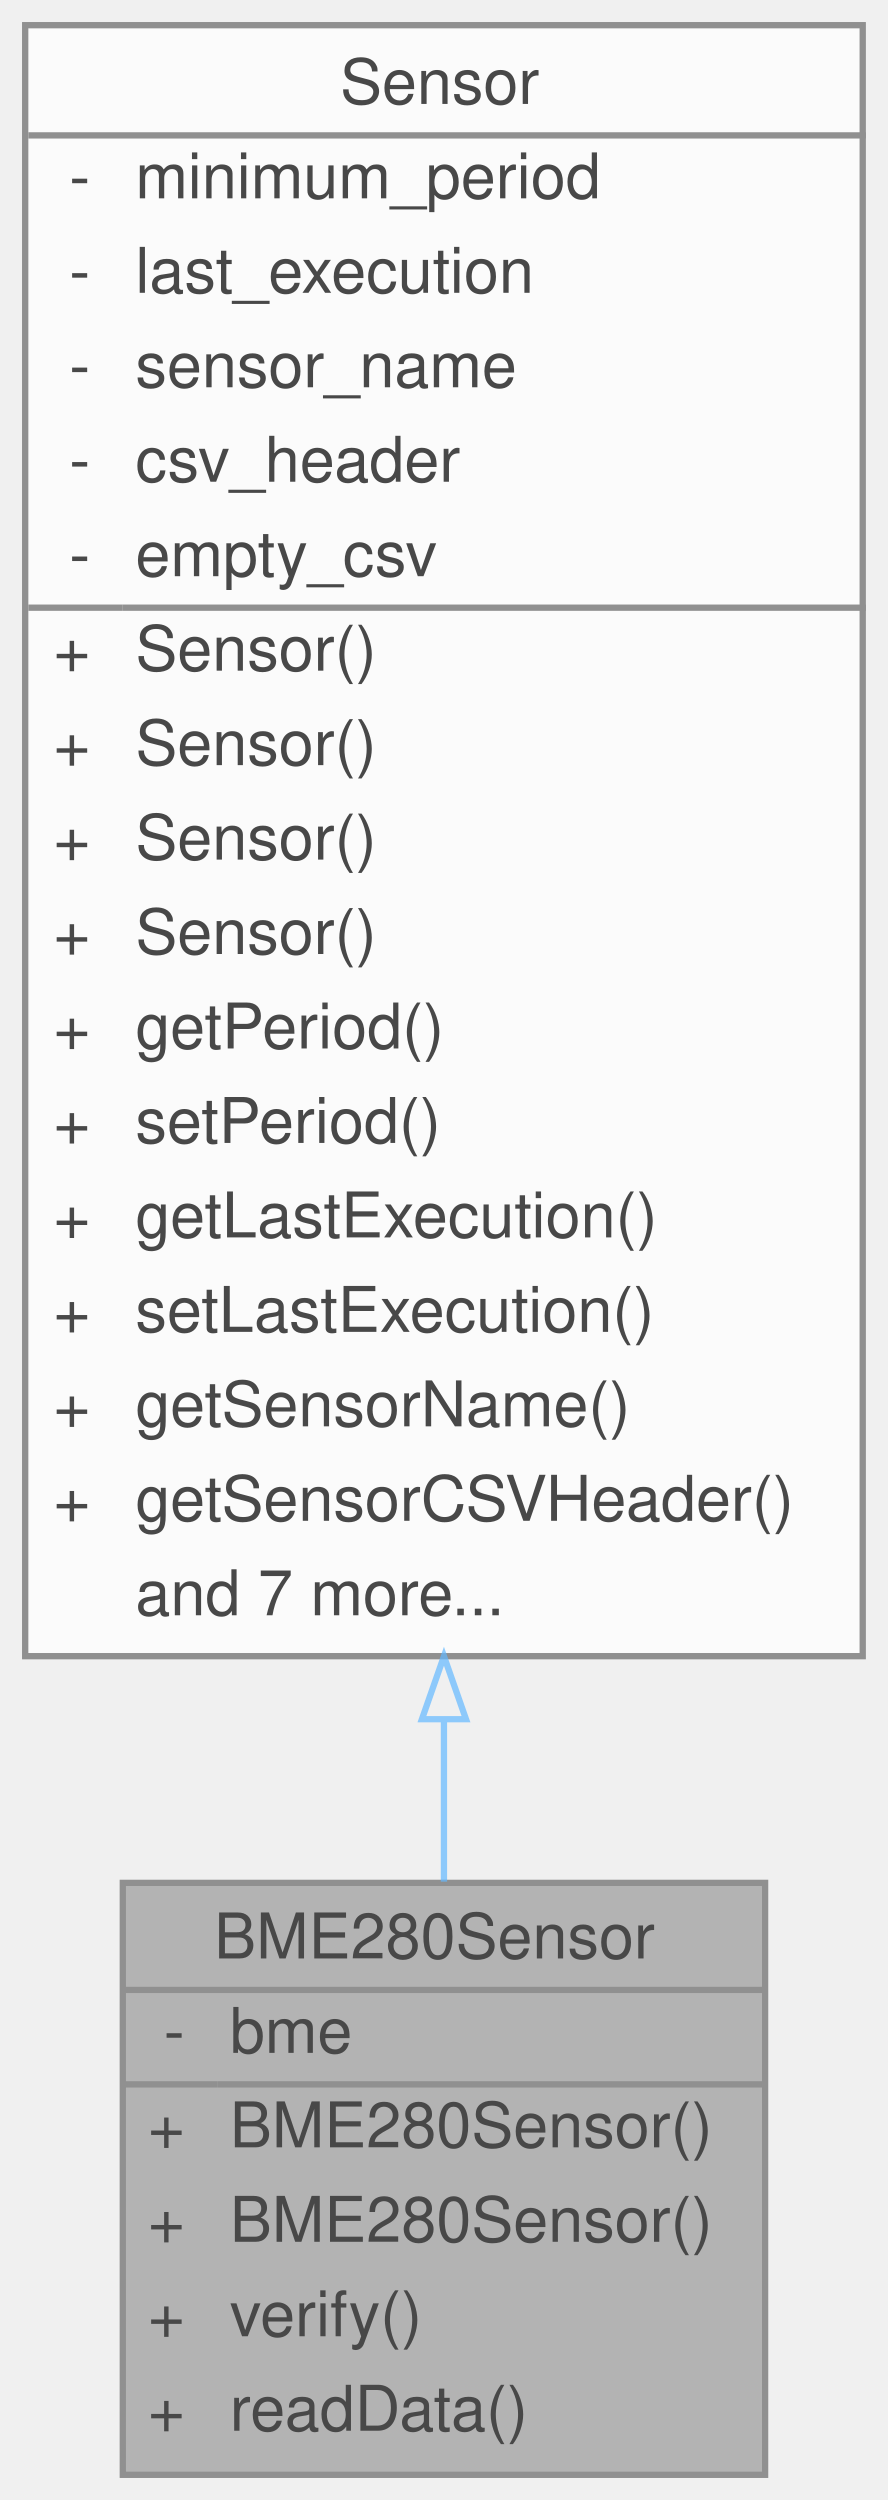
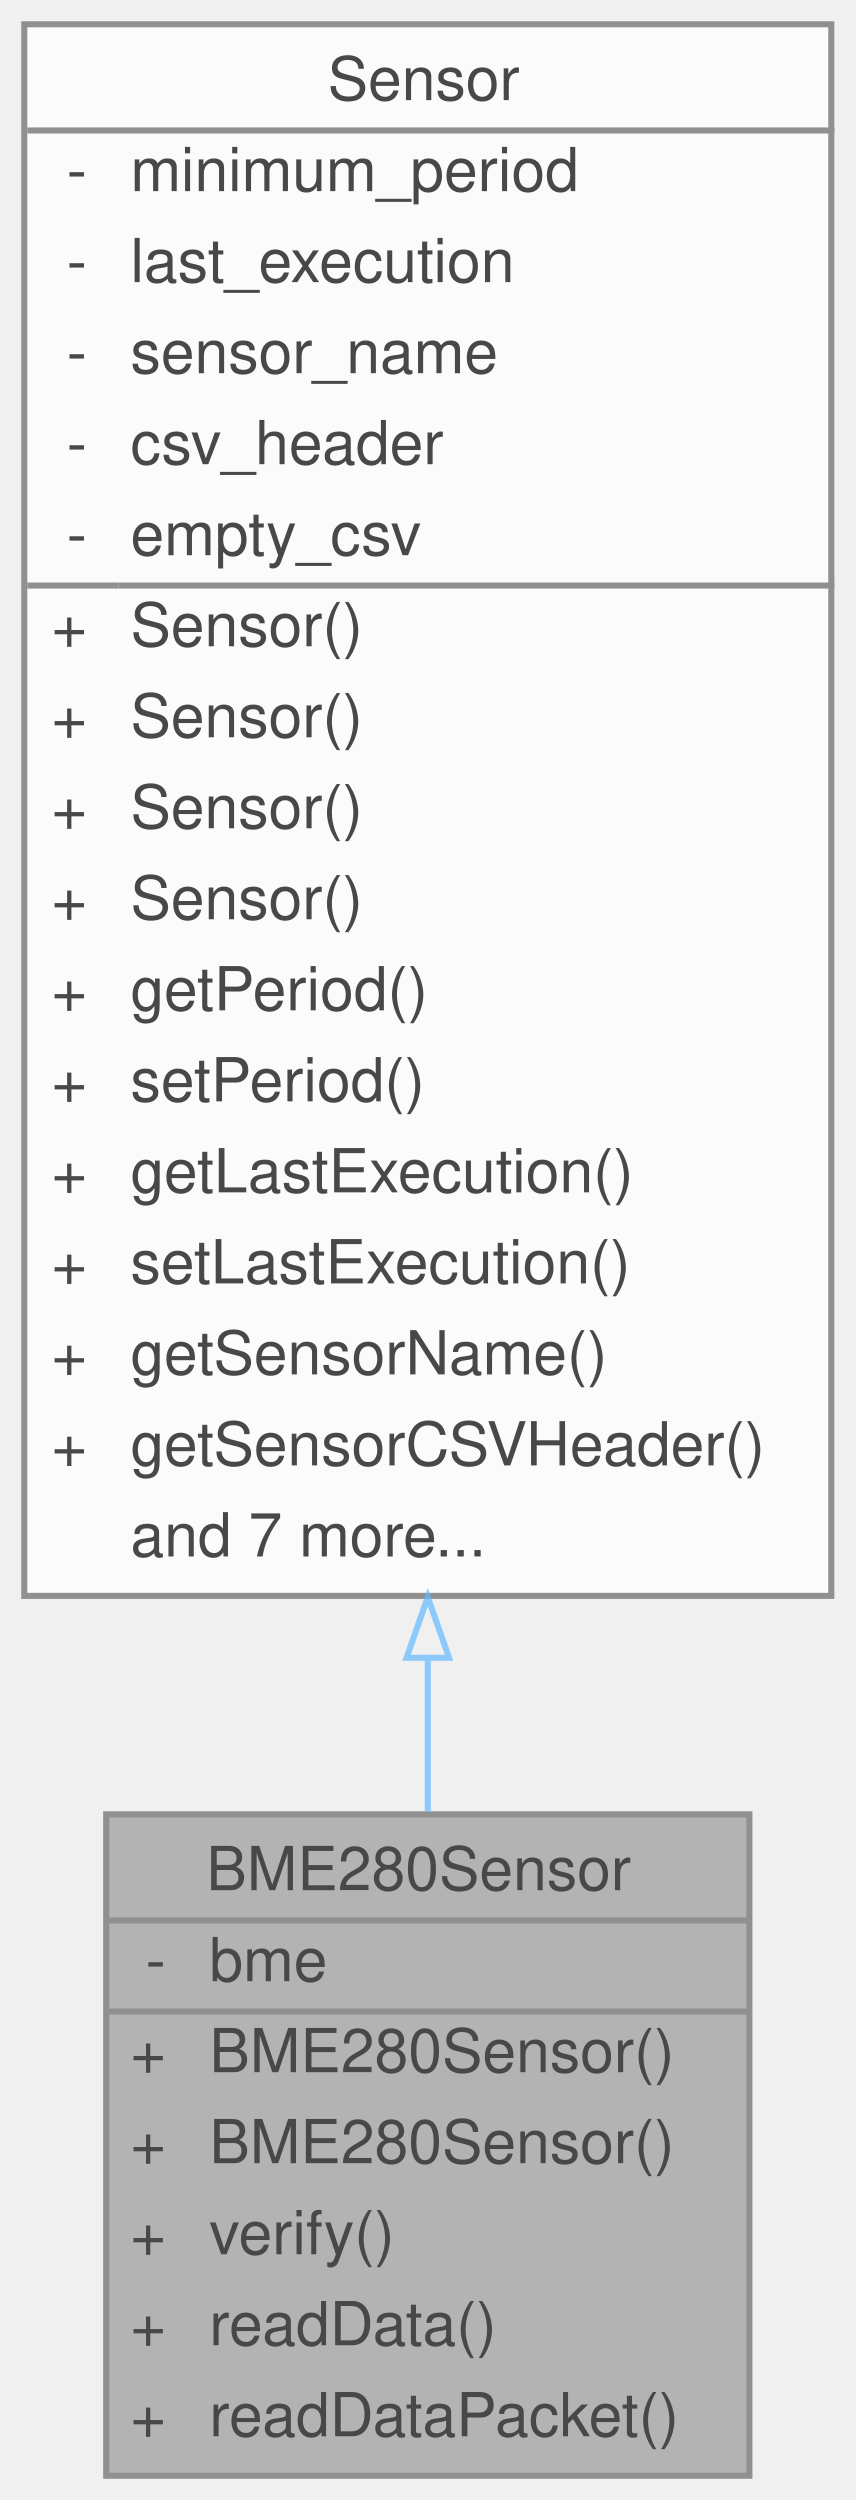
- <svg xmlns="http://www.w3.org/2000/svg" xmlns:xlink="http://www.w3.org/1999/xlink" width="141pt" height="397pt" viewBox="0.00 0.00 141.00 397.00">
+ <svg xmlns="http://www.w3.org/2000/svg" xmlns:xlink="http://www.w3.org/1999/xlink" width="141pt" height="412pt" viewBox="0.00 0.00 141.00 412.00">
  <svg id="main" version="1.1" xml:space="preserve">
    <style type="text/css">
.node, .edge {opacity: 0.7;}
.node.selected, .edge.selected {opacity: 1;}
.edge:hover path { stroke: red; }
.edge:hover polygon { stroke: red; fill: red; }
</style>
    <svg id="graph" class="graph">
-       <g id="graph0" class="graph" transform="scale(1 1) rotate(0) translate(4 393)">
+       <g id="graph0" class="graph" transform="scale(1 1) rotate(0) translate(4 408)">
        <g id="Node000001" class="node">
          <g id="a_Node000001">
            <a xlink:title="Implementation of a Sensor for the BME280.">
-               <polygon fill="#999999" stroke="transparent" points="117.5,-94 15.5,-94 15.5,0 117.5,0 117.5,-94" />
-               <text text-anchor="start" x="30" y="-82" font-family="Helvetica,sans-Serif" font-size="10.00">BME280Sensor</text>
-               <text text-anchor="start" x="22" y="-67" font-family="Helvetica,sans-Serif" font-size="10.00">-</text>
-               <text text-anchor="start" x="32.5" y="-67" font-family="Helvetica,sans-Serif" font-size="10.00">bme</text>
-               <text text-anchor="start" x="19.5" y="-52" font-family="Helvetica,sans-Serif" font-size="10.00">+</text>
-               <text text-anchor="start" x="32.5" y="-52" font-family="Helvetica,sans-Serif" font-size="10.00">BME280Sensor()</text>
-               <text text-anchor="start" x="19.5" y="-37" font-family="Helvetica,sans-Serif" font-size="10.00">+</text>
-               <text text-anchor="start" x="32.5" y="-37" font-family="Helvetica,sans-Serif" font-size="10.00">BME280Sensor()</text>
-               <text text-anchor="start" x="19.5" y="-22" font-family="Helvetica,sans-Serif" font-size="10.00">+</text>
-               <text text-anchor="start" x="32.5" y="-22" font-family="Helvetica,sans-Serif" font-size="10.00">verify()</text>
-               <text text-anchor="start" x="19.5" y="-7" font-family="Helvetica,sans-Serif" font-size="10.00">+</text>
-               <text text-anchor="start" x="32.5" y="-7" font-family="Helvetica,sans-Serif" font-size="10.00">readData()</text>
-               <polygon fill="#666666" stroke="#666666" points="15.5,-77 15.5,-77 117.5,-77 117.5,-77 15.5,-77" />
-               <polygon fill="#666666" stroke="#666666" points="15.5,-62 15.5,-62 30.5,-62 30.5,-62 15.5,-62" />
-               <polygon fill="#666666" stroke="#666666" points="30.5,-62 30.5,-62 117.5,-62 117.5,-62 30.5,-62" />
-               <polygon fill="none" stroke="#666666" points="15.5,0 15.5,-94 117.5,-94 117.5,0 15.5,0" />
+               <polygon fill="#999999" stroke="transparent" points="119.5,-109 13.5,-109 13.5,0 119.5,0 119.5,-109" />
+               <text text-anchor="start" x="30" y="-96.5" font-family="Helvetica,sans-Serif" font-size="10.00">BME280Sensor</text>
+               <text text-anchor="start" x="20" y="-81.5" font-family="Helvetica,sans-Serif" font-size="10.00">-</text>
+               <text text-anchor="start" x="30.5" y="-81.5" font-family="Helvetica,sans-Serif" font-size="10.00">bme</text>
+               <text text-anchor="start" x="17.5" y="-66.5" font-family="Helvetica,sans-Serif" font-size="10.00">+</text>
+               <text text-anchor="start" x="30.5" y="-66.5" font-family="Helvetica,sans-Serif" font-size="10.00">BME280Sensor()</text>
+               <text text-anchor="start" x="17.5" y="-51.5" font-family="Helvetica,sans-Serif" font-size="10.00">+</text>
+               <text text-anchor="start" x="30.5" y="-51.5" font-family="Helvetica,sans-Serif" font-size="10.00">BME280Sensor()</text>
+               <text text-anchor="start" x="17.5" y="-36.5" font-family="Helvetica,sans-Serif" font-size="10.00">+</text>
+               <text text-anchor="start" x="30.5" y="-36.5" font-family="Helvetica,sans-Serif" font-size="10.00">verify()</text>
+               <text text-anchor="start" x="17.5" y="-21.5" font-family="Helvetica,sans-Serif" font-size="10.00">+</text>
+               <text text-anchor="start" x="30.5" y="-21.5" font-family="Helvetica,sans-Serif" font-size="10.00">readData()</text>
+               <text text-anchor="start" x="17.5" y="-6.5" font-family="Helvetica,sans-Serif" font-size="10.00">+</text>
+               <text text-anchor="start" x="30.5" y="-6.5" font-family="Helvetica,sans-Serif" font-size="10.00">readDataPacket()</text>
+               <polygon fill="#666666" stroke="#666666" points="13.5,-91.5 13.5,-91.5 119.5,-91.5 119.5,-91.5 13.5,-91.5" />
+               <polygon fill="#666666" stroke="#666666" points="13.5,-76.5 13.5,-76.5 28.5,-76.5 28.5,-76.5 13.5,-76.5" />
+               <polygon fill="#666666" stroke="#666666" points="28.5,-76.5 28.5,-76.5 119.5,-76.5 119.5,-76.5 28.5,-76.5" />
+               <polygon fill="none" stroke="#666666" points="13.5,0 13.5,-109 119.5,-109 119.5,0 13.5,0" />
            </a>
          </g>
        </g>
        <g id="Node000002" class="node">
          <g id="a_Node000002">
            <a xlink:href="classSensor.html" target="_top" xlink:title="Parent class for sensor objects.">
-               <polygon fill="white" stroke="transparent" points="133,-389 0,-389 0,-130 133,-130 133,-389" />
-               <text text-anchor="start" x="50" y="-376.5" font-family="Helvetica,sans-Serif" font-size="10.00">Sensor</text>
+               <polygon fill="white" stroke="transparent" points="133,-404 0,-404 0,-145 133,-145 133,-404" />
+               <text text-anchor="start" x="50" y="-391.5" font-family="Helvetica,sans-Serif" font-size="10.00">Sensor</text>
+               <text text-anchor="start" x="7" y="-376.5" font-family="Helvetica,sans-Serif" font-size="10.00">-</text>
+               <text text-anchor="start" x="17.5" y="-376.5" font-family="Helvetica,sans-Serif" font-size="10.00">minimum_period</text>
              <text text-anchor="start" x="7" y="-361.5" font-family="Helvetica,sans-Serif" font-size="10.00">-</text>
-               <text text-anchor="start" x="17.5" y="-361.5" font-family="Helvetica,sans-Serif" font-size="10.00">minimum_period</text>
+               <text text-anchor="start" x="17.5" y="-361.5" font-family="Helvetica,sans-Serif" font-size="10.00">last_execution</text>
              <text text-anchor="start" x="7" y="-346.5" font-family="Helvetica,sans-Serif" font-size="10.00">-</text>
-               <text text-anchor="start" x="17.5" y="-346.5" font-family="Helvetica,sans-Serif" font-size="10.00">last_execution</text>
+               <text text-anchor="start" x="17.5" y="-346.5" font-family="Helvetica,sans-Serif" font-size="10.00">sensor_name</text>
              <text text-anchor="start" x="7" y="-331.5" font-family="Helvetica,sans-Serif" font-size="10.00">-</text>
-               <text text-anchor="start" x="17.5" y="-331.5" font-family="Helvetica,sans-Serif" font-size="10.00">sensor_name</text>
+               <text text-anchor="start" x="17.5" y="-331.5" font-family="Helvetica,sans-Serif" font-size="10.00">csv_header</text>
              <text text-anchor="start" x="7" y="-316.5" font-family="Helvetica,sans-Serif" font-size="10.00">-</text>
-               <text text-anchor="start" x="17.5" y="-316.5" font-family="Helvetica,sans-Serif" font-size="10.00">csv_header</text>
-               <text text-anchor="start" x="7" y="-301.5" font-family="Helvetica,sans-Serif" font-size="10.00">-</text>
-               <text text-anchor="start" x="17.5" y="-301.5" font-family="Helvetica,sans-Serif" font-size="10.00">empty_csv</text>
+               <text text-anchor="start" x="17.5" y="-316.5" font-family="Helvetica,sans-Serif" font-size="10.00">empty_csv</text>
+               <text text-anchor="start" x="4.5" y="-301.5" font-family="Helvetica,sans-Serif" font-size="10.00">+</text>
+               <text text-anchor="start" x="17.5" y="-301.5" font-family="Helvetica,sans-Serif" font-size="10.00">Sensor()</text>
              <text text-anchor="start" x="4.5" y="-286.5" font-family="Helvetica,sans-Serif" font-size="10.00">+</text>
              <text text-anchor="start" x="17.5" y="-286.5" font-family="Helvetica,sans-Serif" font-size="10.00">Sensor()</text>
              <text text-anchor="start" x="4.5" y="-271.5" font-family="Helvetica,sans-Serif" font-size="10.00">+</text>
              <text text-anchor="start" x="17.5" y="-271.5" font-family="Helvetica,sans-Serif" font-size="10.00">Sensor()</text>
              <text text-anchor="start" x="4.5" y="-256.5" font-family="Helvetica,sans-Serif" font-size="10.00">+</text>
              <text text-anchor="start" x="17.5" y="-256.5" font-family="Helvetica,sans-Serif" font-size="10.00">Sensor()</text>
              <text text-anchor="start" x="4.5" y="-241.5" font-family="Helvetica,sans-Serif" font-size="10.00">+</text>
-               <text text-anchor="start" x="17.5" y="-241.5" font-family="Helvetica,sans-Serif" font-size="10.00">Sensor()</text>
+               <text text-anchor="start" x="17.5" y="-241.5" font-family="Helvetica,sans-Serif" font-size="10.00">getPeriod()</text>
              <text text-anchor="start" x="4.5" y="-226.5" font-family="Helvetica,sans-Serif" font-size="10.00">+</text>
-               <text text-anchor="start" x="17.5" y="-226.5" font-family="Helvetica,sans-Serif" font-size="10.00">getPeriod()</text>
+               <text text-anchor="start" x="17.5" y="-226.5" font-family="Helvetica,sans-Serif" font-size="10.00">setPeriod()</text>
              <text text-anchor="start" x="4.5" y="-211.5" font-family="Helvetica,sans-Serif" font-size="10.00">+</text>
-               <text text-anchor="start" x="17.5" y="-211.5" font-family="Helvetica,sans-Serif" font-size="10.00">setPeriod()</text>
+               <text text-anchor="start" x="17.5" y="-211.5" font-family="Helvetica,sans-Serif" font-size="10.00">getLastExecution()</text>
              <text text-anchor="start" x="4.5" y="-196.5" font-family="Helvetica,sans-Serif" font-size="10.00">+</text>
-               <text text-anchor="start" x="17.5" y="-196.5" font-family="Helvetica,sans-Serif" font-size="10.00">getLastExecution()</text>
+               <text text-anchor="start" x="17.5" y="-196.5" font-family="Helvetica,sans-Serif" font-size="10.00">setLastExecution()</text>
              <text text-anchor="start" x="4.5" y="-181.5" font-family="Helvetica,sans-Serif" font-size="10.00">+</text>
-               <text text-anchor="start" x="17.5" y="-181.5" font-family="Helvetica,sans-Serif" font-size="10.00">setLastExecution()</text>
+               <text text-anchor="start" x="17.5" y="-181.5" font-family="Helvetica,sans-Serif" font-size="10.00">getSensorName()</text>
              <text text-anchor="start" x="4.5" y="-166.5" font-family="Helvetica,sans-Serif" font-size="10.00">+</text>
-               <text text-anchor="start" x="17.5" y="-166.5" font-family="Helvetica,sans-Serif" font-size="10.00">getSensorName()</text>
-               <text text-anchor="start" x="4.5" y="-151.5" font-family="Helvetica,sans-Serif" font-size="10.00">+</text>
-               <text text-anchor="start" x="17.5" y="-151.5" font-family="Helvetica,sans-Serif" font-size="10.00">getSensorCSVHeader()</text>
-               <text text-anchor="start" x="17.5" y="-136.5" font-family="Helvetica,sans-Serif" font-size="10.00">and 7 more...</text>
-               <polygon fill="#666666" stroke="#666666" points="0.5,-371.5 0.5,-371.5 133.5,-371.5 133.5,-371.5 0.5,-371.5" />
-               <polygon fill="#666666" stroke="#666666" points="0.5,-296.5 0.5,-296.5 15.5,-296.5 15.5,-296.5 0.5,-296.5" />
-               <polygon fill="#666666" stroke="#666666" points="15.5,-296.5 15.5,-296.5 133.5,-296.5 133.5,-296.5 15.5,-296.5" />
-               <polygon fill="none" stroke="#666666" points="0,-130 0,-389 133,-389 133,-130 0,-130" />
+               <text text-anchor="start" x="17.5" y="-166.5" font-family="Helvetica,sans-Serif" font-size="10.00">getSensorCSVHeader()</text>
+               <text text-anchor="start" x="17.5" y="-151.5" font-family="Helvetica,sans-Serif" font-size="10.00">and 7 more...</text>
+               <polygon fill="#666666" stroke="#666666" points="0.5,-386.5 0.5,-386.5 133.5,-386.5 133.5,-386.5 0.5,-386.5" />
+               <polygon fill="#666666" stroke="#666666" points="0.5,-311.5 0.5,-311.5 15.5,-311.5 15.5,-311.5 0.5,-311.5" />
+               <polygon fill="#666666" stroke="#666666" points="15.5,-311.5 15.5,-311.5 133.5,-311.5 133.5,-311.5 15.5,-311.5" />
+               <polygon fill="none" stroke="#666666" points="0,-145 0,-404 133,-404 133,-145 0,-145" />
            </a>
          </g>
        </g>
        <g id="edge1_Node000001_Node000002" class="edge">
          <g id="a_edge1_Node000001_Node000002">
            <a xlink:title=" ">
-               <path fill="none" stroke="#63b8ff" d="M66.5,-119.72C66.5,-110.74 66.5,-102.13 66.5,-94.19" />
-               <polygon fill="none" stroke="#63b8ff" points="63,-119.99 66.5,-129.99 70,-119.99 63,-119.99" />
+               <path fill="none" stroke="#63b8ff" d="M66.5,-134.76C66.5,-125.96 66.5,-117.44 66.5,-109.45" />
+               <polygon fill="none" stroke="#63b8ff" points="63,-134.8 66.5,-144.8 70,-134.8 63,-134.8" />
            </a>
          </g>
        </g>
      </g>
    </svg>
  </svg>
  <style type="text/css">

[data-mouse-over-selected='false'] { opacity: 0.7; }
[data-mouse-over-selected='true']  { opacity: 1.0; }

</style>
</svg>
